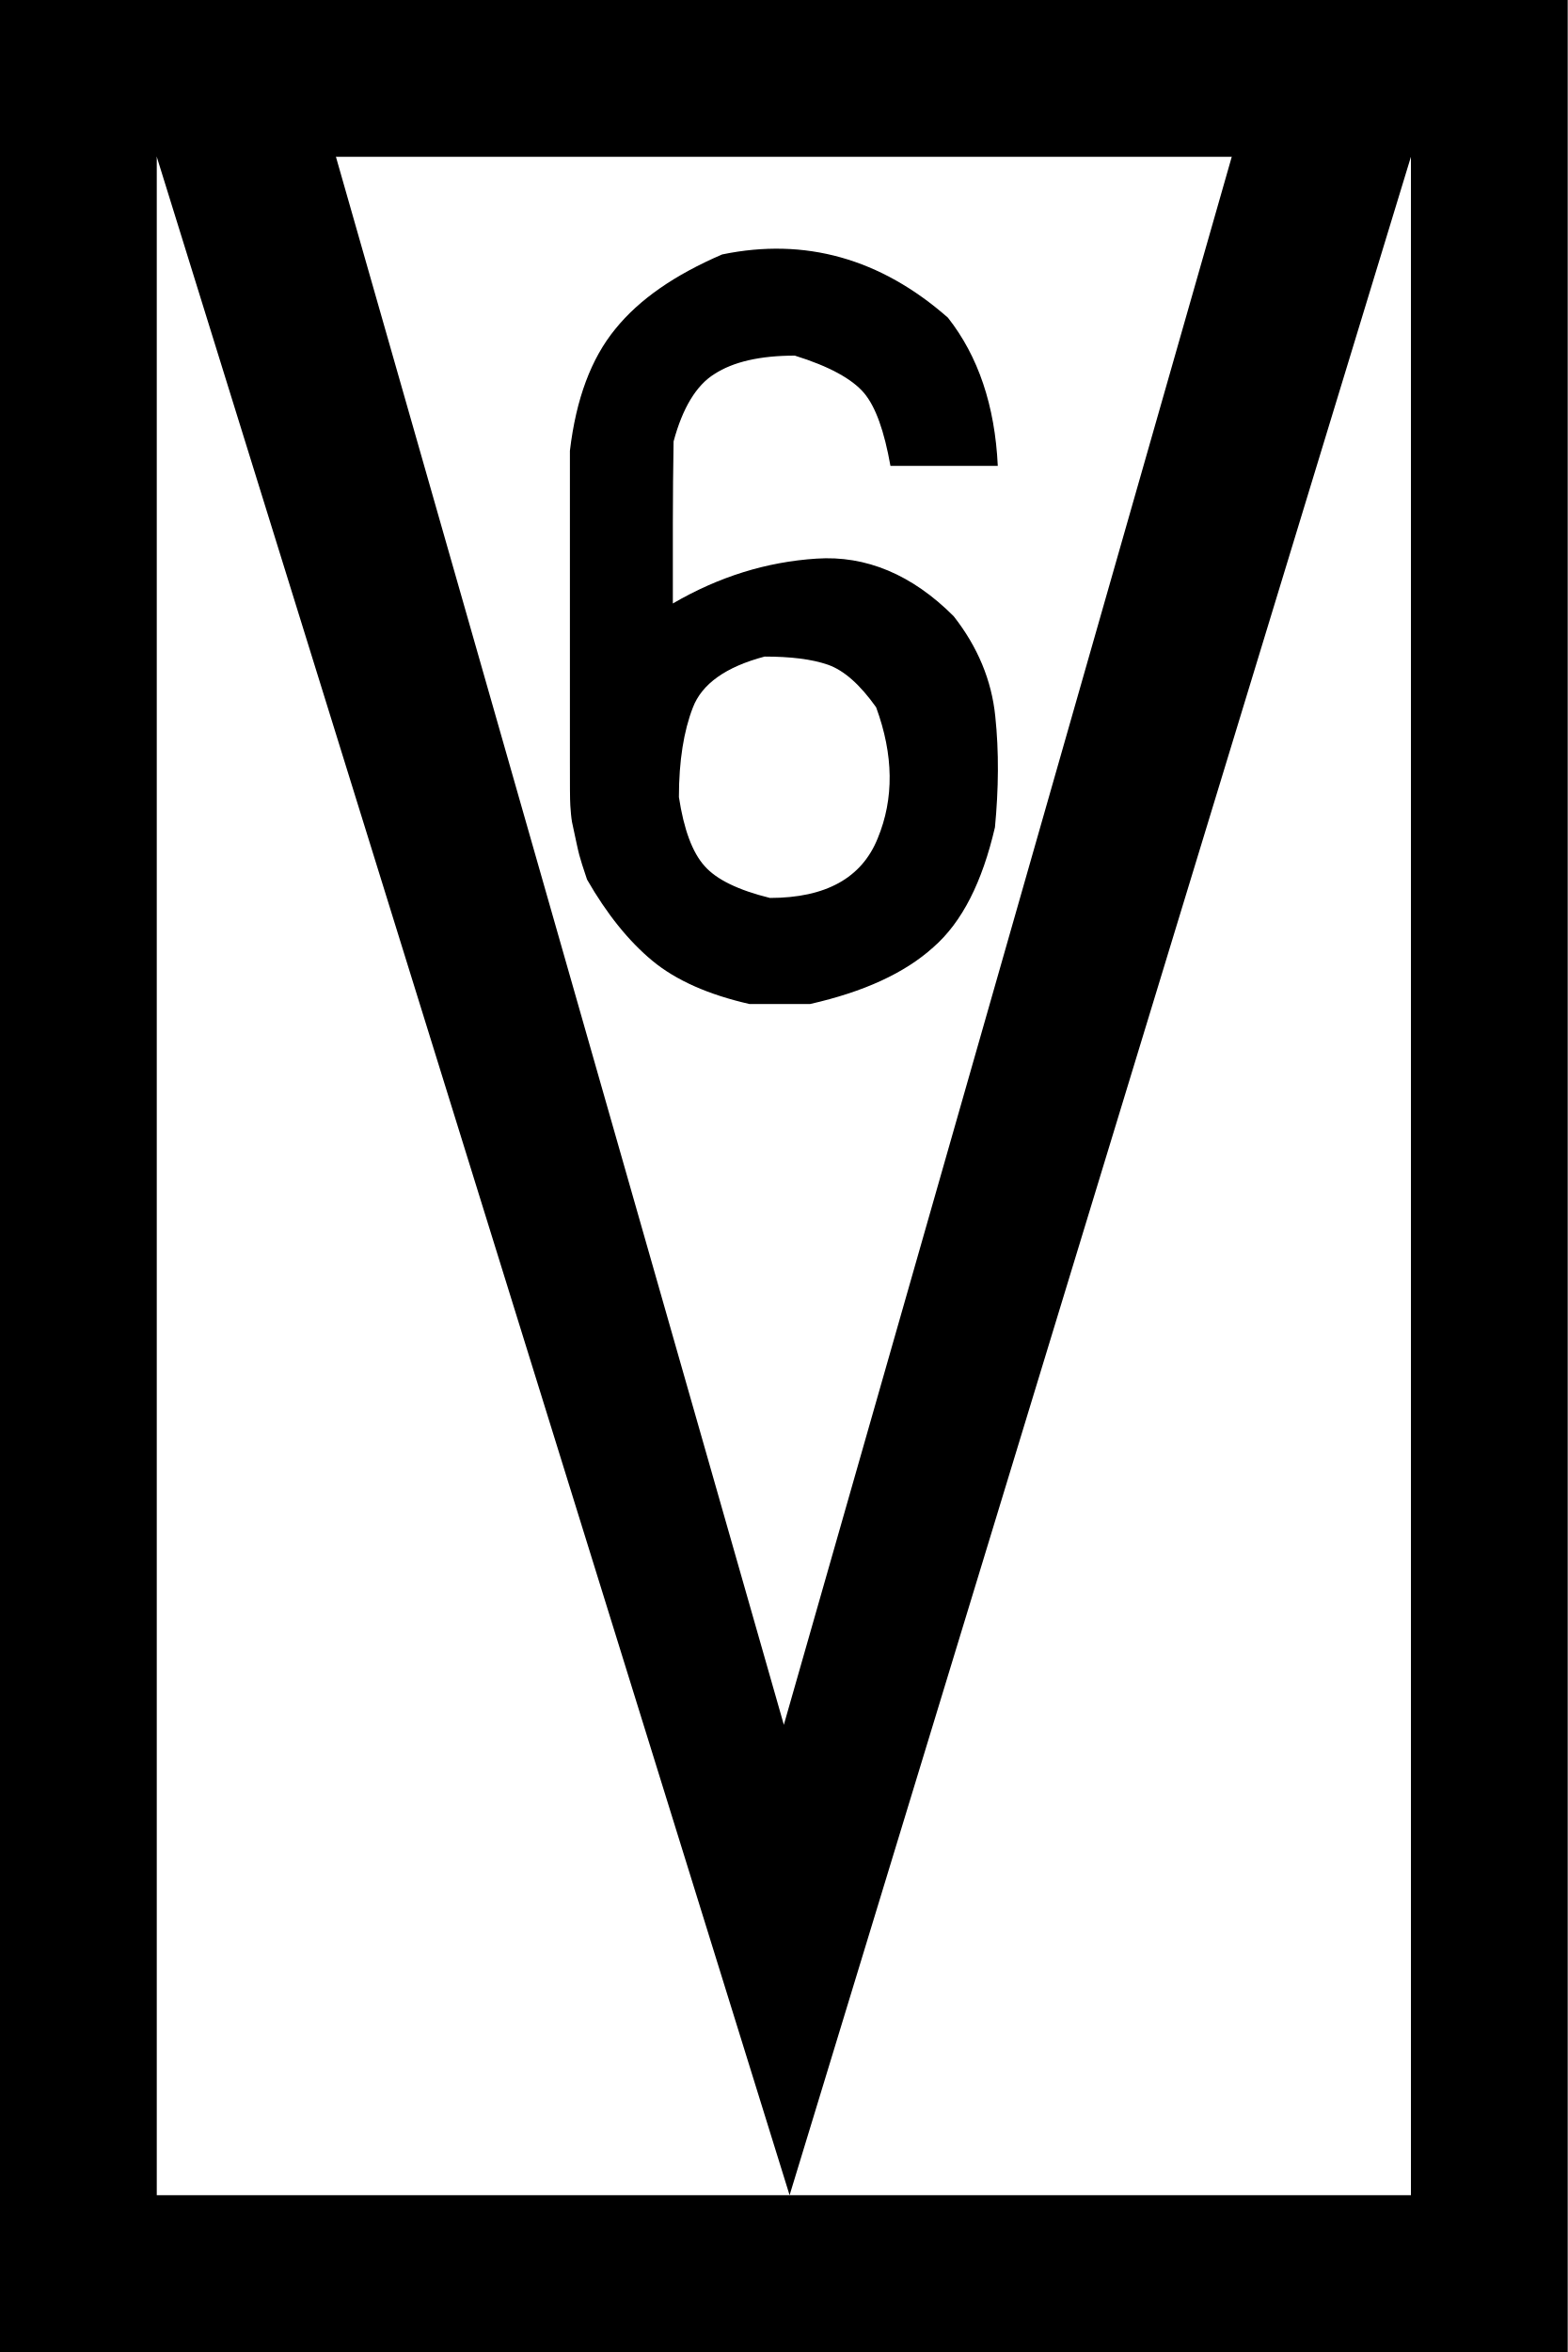
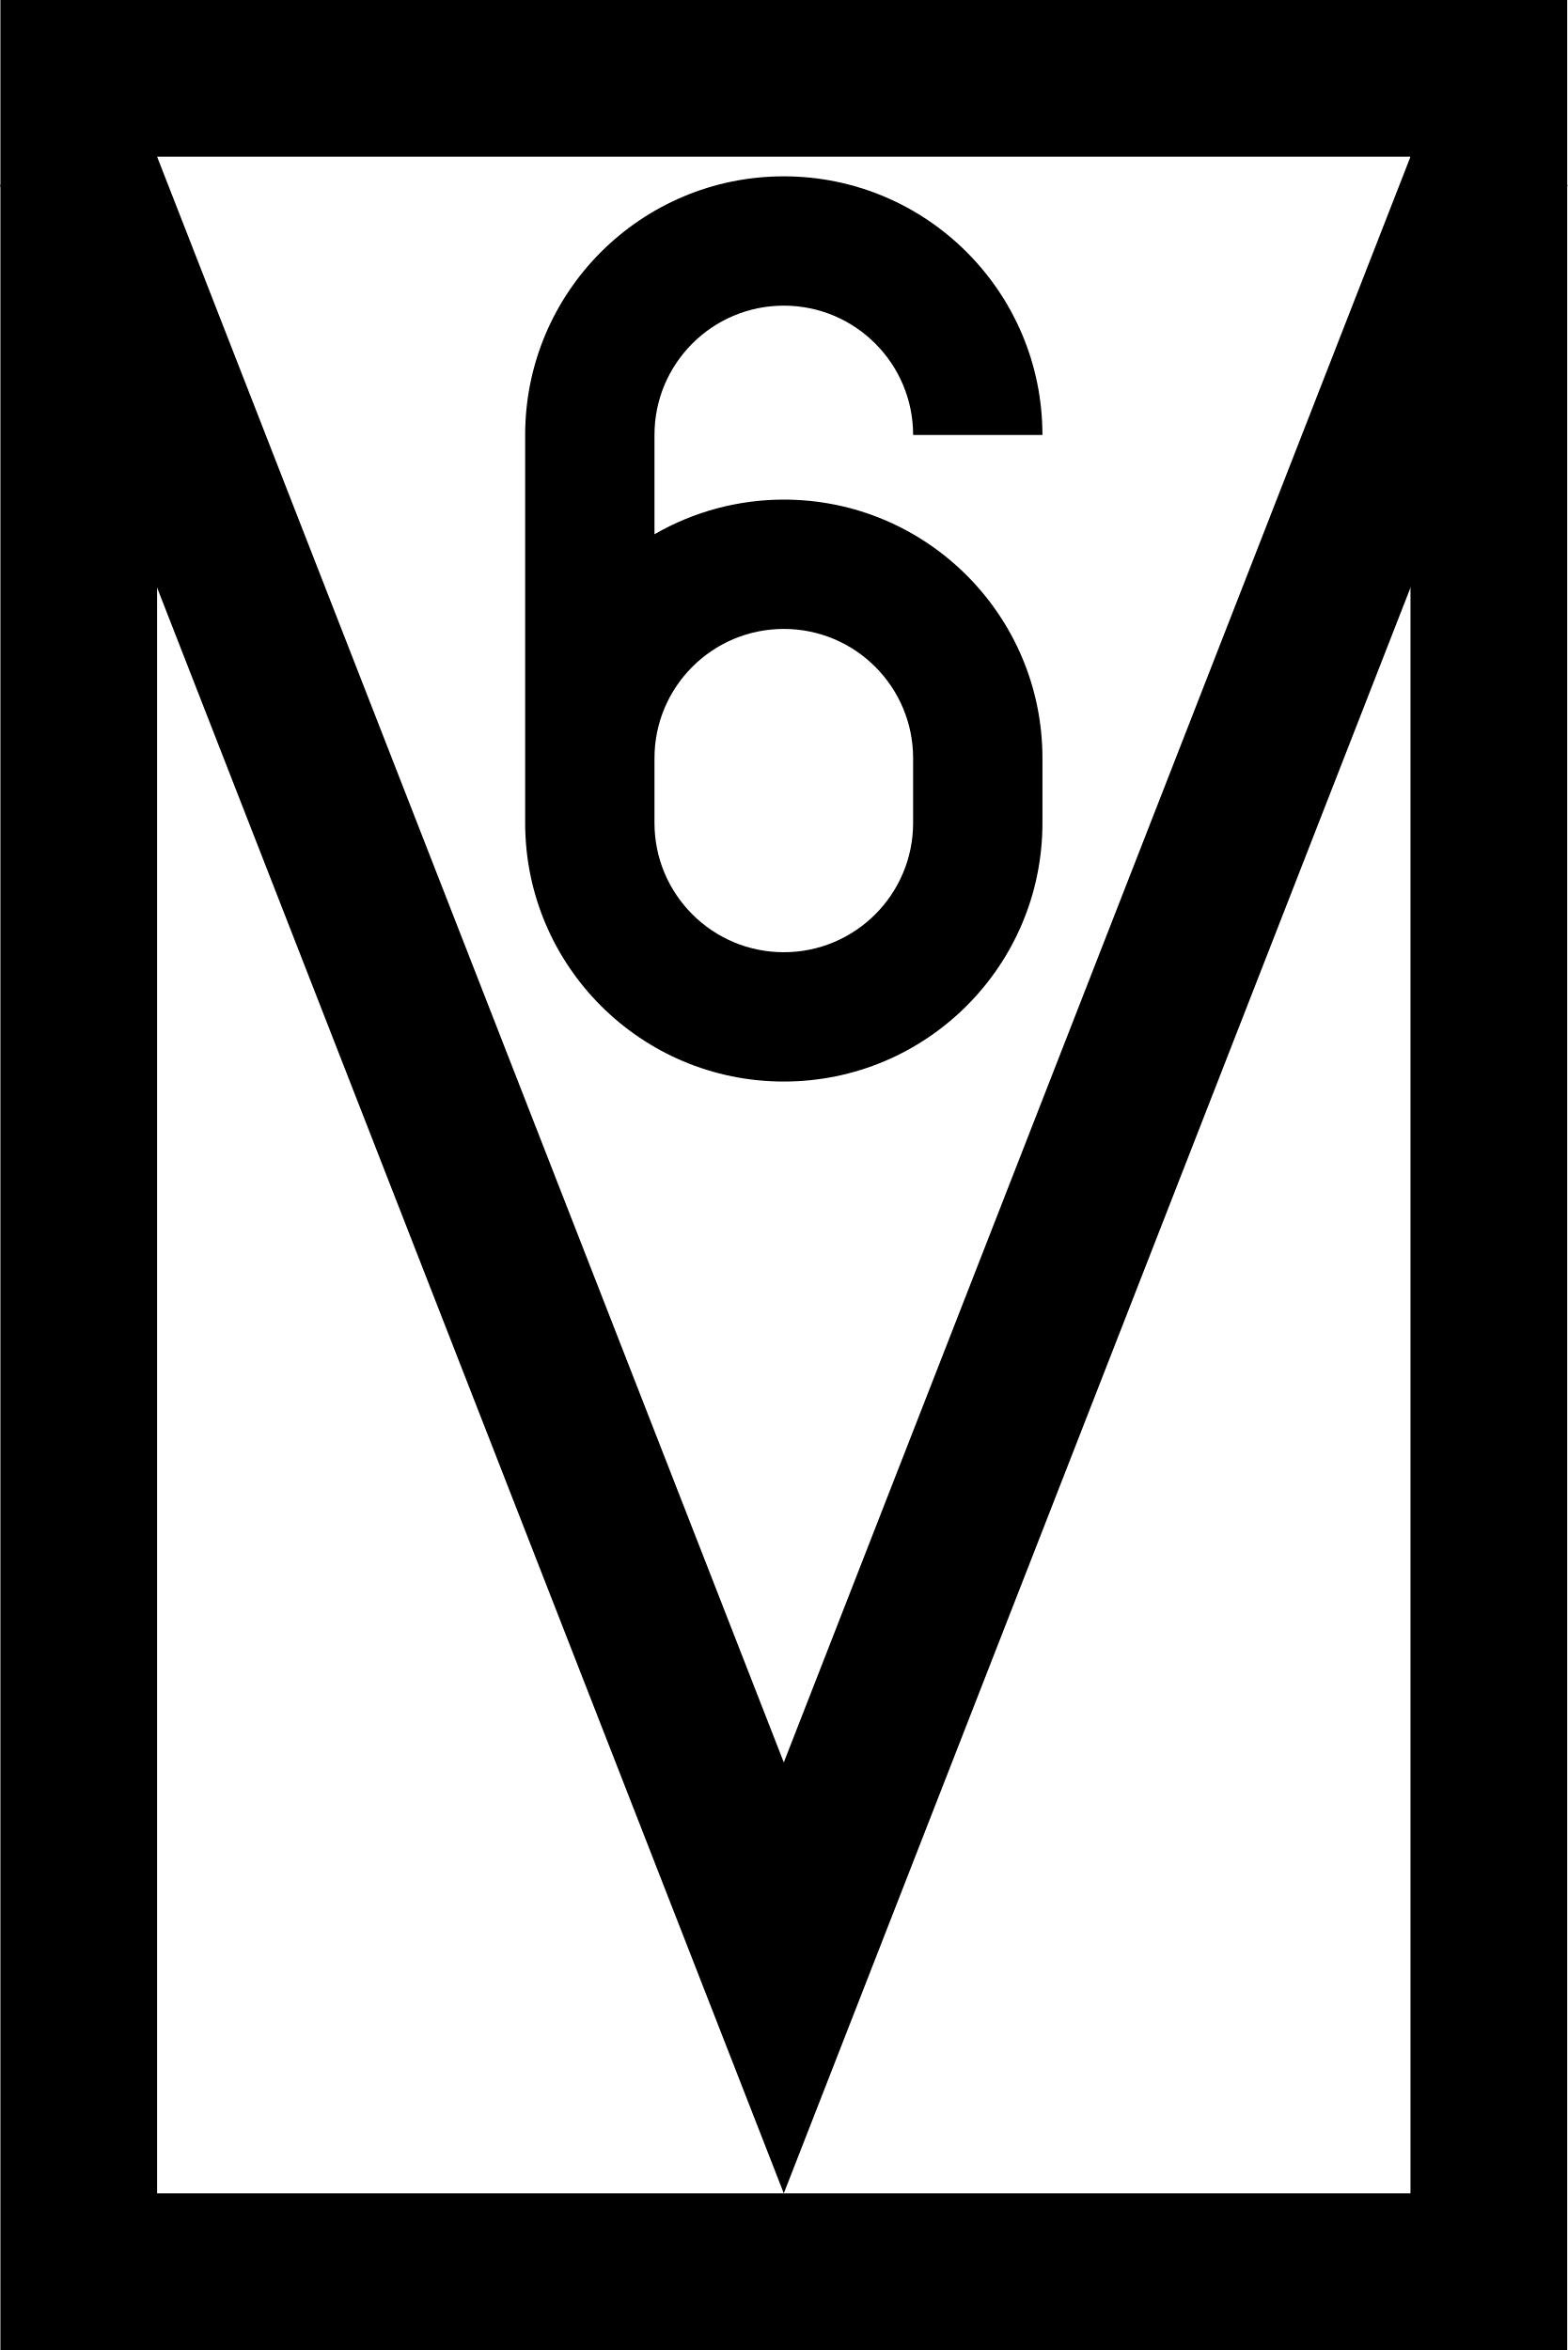
- <svg xmlns="http://www.w3.org/2000/svg" width="15" height="22.5" viewBox="0 0 15 22.5">
-   <path fill-rule="nonzero" fill="rgb(0%, 0%, 0%)" fill-opacity="1" d="M 0 0 L 15 0 L 15 22.5 L 0 22.5 Z M 0 0 " />
-   <path fill-rule="nonzero" fill="rgb(100%, 100%, 100%)" fill-opacity="1" d="M 1.5 1.5 L 13.5 1.5 L 13.5 21 L 1.5 21 Z M 1.5 1.5 " />
-   <path fill-rule="evenodd" fill="rgb(0%, 0%, 0%)" fill-opacity="1" d="M 1.5 0.75 L 1.5 1.5 L 7.555 21 L 13.5 1.5 L 13.5 0.75 L 12 0.75 L 7.5 16.5 L 3 0.75 Z M 1.5 0.75 " />
-   <path fill-rule="nonzero" fill="rgb(0%, 0%, 0%)" fill-opacity="1" d="M 7.172 9.605 C 6.781 9.516 6.469 9.379 6.242 9.191 C 6.016 9.004 5.805 8.742 5.617 8.414 C 5.578 8.301 5.555 8.223 5.543 8.18 C 5.531 8.137 5.508 8.027 5.473 7.863 C 5.465 7.816 5.461 7.766 5.457 7.707 C 5.453 7.648 5.453 7.504 5.453 7.285 C 5.453 7.062 5.453 6.719 5.453 6.266 C 5.453 5.805 5.453 5.156 5.453 4.312 C 5.512 3.816 5.656 3.43 5.887 3.148 C 6.117 2.863 6.457 2.629 6.91 2.434 C 7.703 2.27 8.426 2.473 9.07 3.039 C 9.359 3.406 9.52 3.879 9.547 4.457 C 9.371 4.457 9.199 4.457 9.023 4.457 C 8.859 4.457 8.688 4.457 8.52 4.457 C 8.461 4.125 8.379 3.891 8.266 3.758 C 8.152 3.625 7.934 3.504 7.605 3.402 C 7.273 3.402 7.016 3.461 6.836 3.578 C 6.664 3.684 6.531 3.902 6.445 4.223 C 6.441 4.48 6.438 4.738 6.438 5 C 6.438 5.258 6.438 5.516 6.438 5.773 C 6.879 5.516 7.336 5.375 7.812 5.344 C 8.285 5.312 8.727 5.496 9.125 5.895 C 9.355 6.188 9.488 6.508 9.523 6.852 C 9.559 7.191 9.555 7.547 9.52 7.914 C 9.398 8.438 9.207 8.82 8.93 9.062 C 8.656 9.309 8.266 9.488 7.75 9.605 C 7.656 9.605 7.559 9.605 7.461 9.605 C 7.363 9.605 7.266 9.605 7.168 9.605 Z M 7.367 8.59 C 7.902 8.59 8.246 8.398 8.398 8.02 C 8.555 7.641 8.551 7.223 8.383 6.766 C 8.23 6.551 8.078 6.414 7.922 6.359 C 7.766 6.305 7.562 6.281 7.316 6.281 C 6.945 6.379 6.715 6.543 6.629 6.77 C 6.543 6.992 6.496 7.277 6.496 7.625 C 6.543 7.934 6.625 8.156 6.742 8.285 C 6.855 8.414 7.066 8.516 7.367 8.59 Z M 7.367 8.59 " />
+ <svg xmlns="http://www.w3.org/2000/svg" width="400" height="599.7" version="1.1" viewBox="0 0 105.83 158.67">
+   <g transform="matrix(.26445 0 0 .26445 .026585 0)" stroke="#000" stroke-width="40">
+     <rect x="20" y="20" width="360" height="560" fill="#fff" stroke-linecap="round" />
+     <path d="m18.531 40 181.47 464.99 181.47-464.99" fill="none" />
+   </g>
+   <path d="m52.917 11.906a17.462 17.462 0 0 0-17.462 17.462v26.194a17.462 17.462 0 0 0 17.462 17.463 17.462 17.462 0 0 0 17.463-17.463v-4.366a17.462 17.462 0 0 0-17.463-17.463 17.462 17.462 0 0 0-8.731 2.34v-6.705a8.731 8.731 0 0 1 8.731-8.731 8.731 8.731 0 0 1 8.731 8.731h8.731a17.462 17.462 0 0 0-17.463-17.462zm0 30.559a8.731 8.731 0 0 1 8.731 8.731v4.366a8.731 8.731 0 0 1-8.731 8.731 8.731 8.731 0 0 1-8.731-8.731v-4.366a8.731 8.731 0 0 1 8.731-8.731z" />
</svg>
